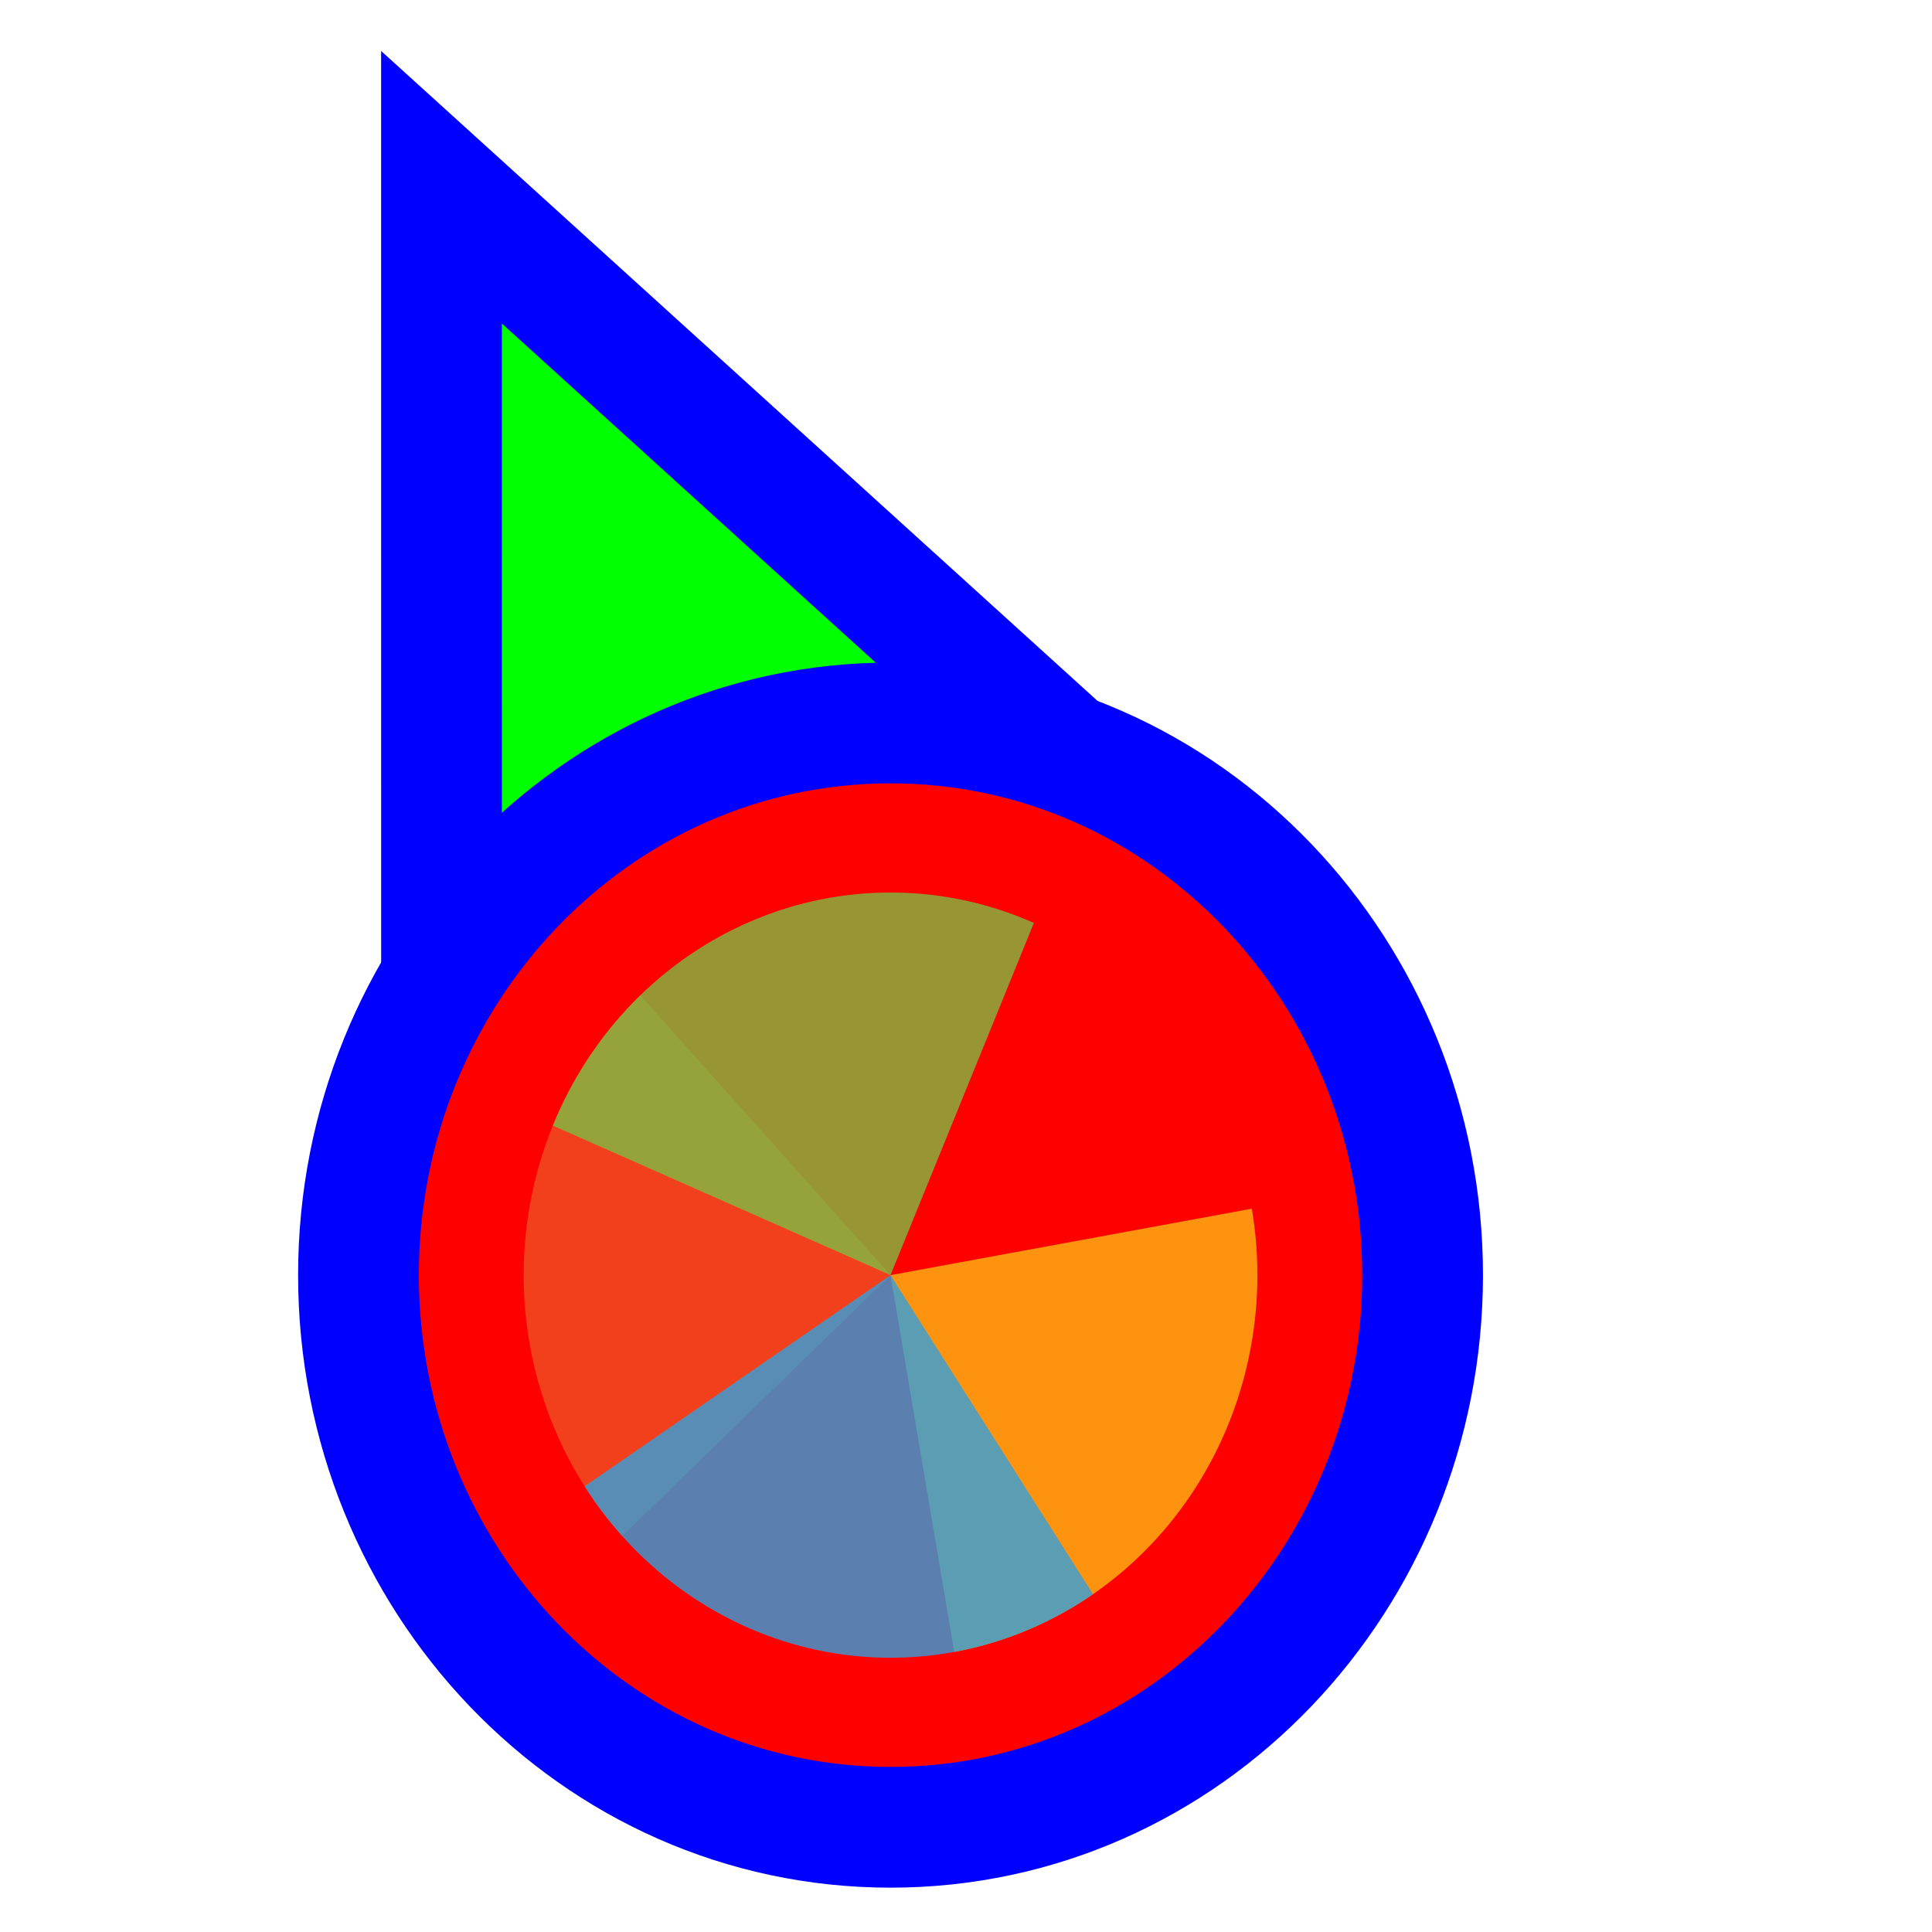
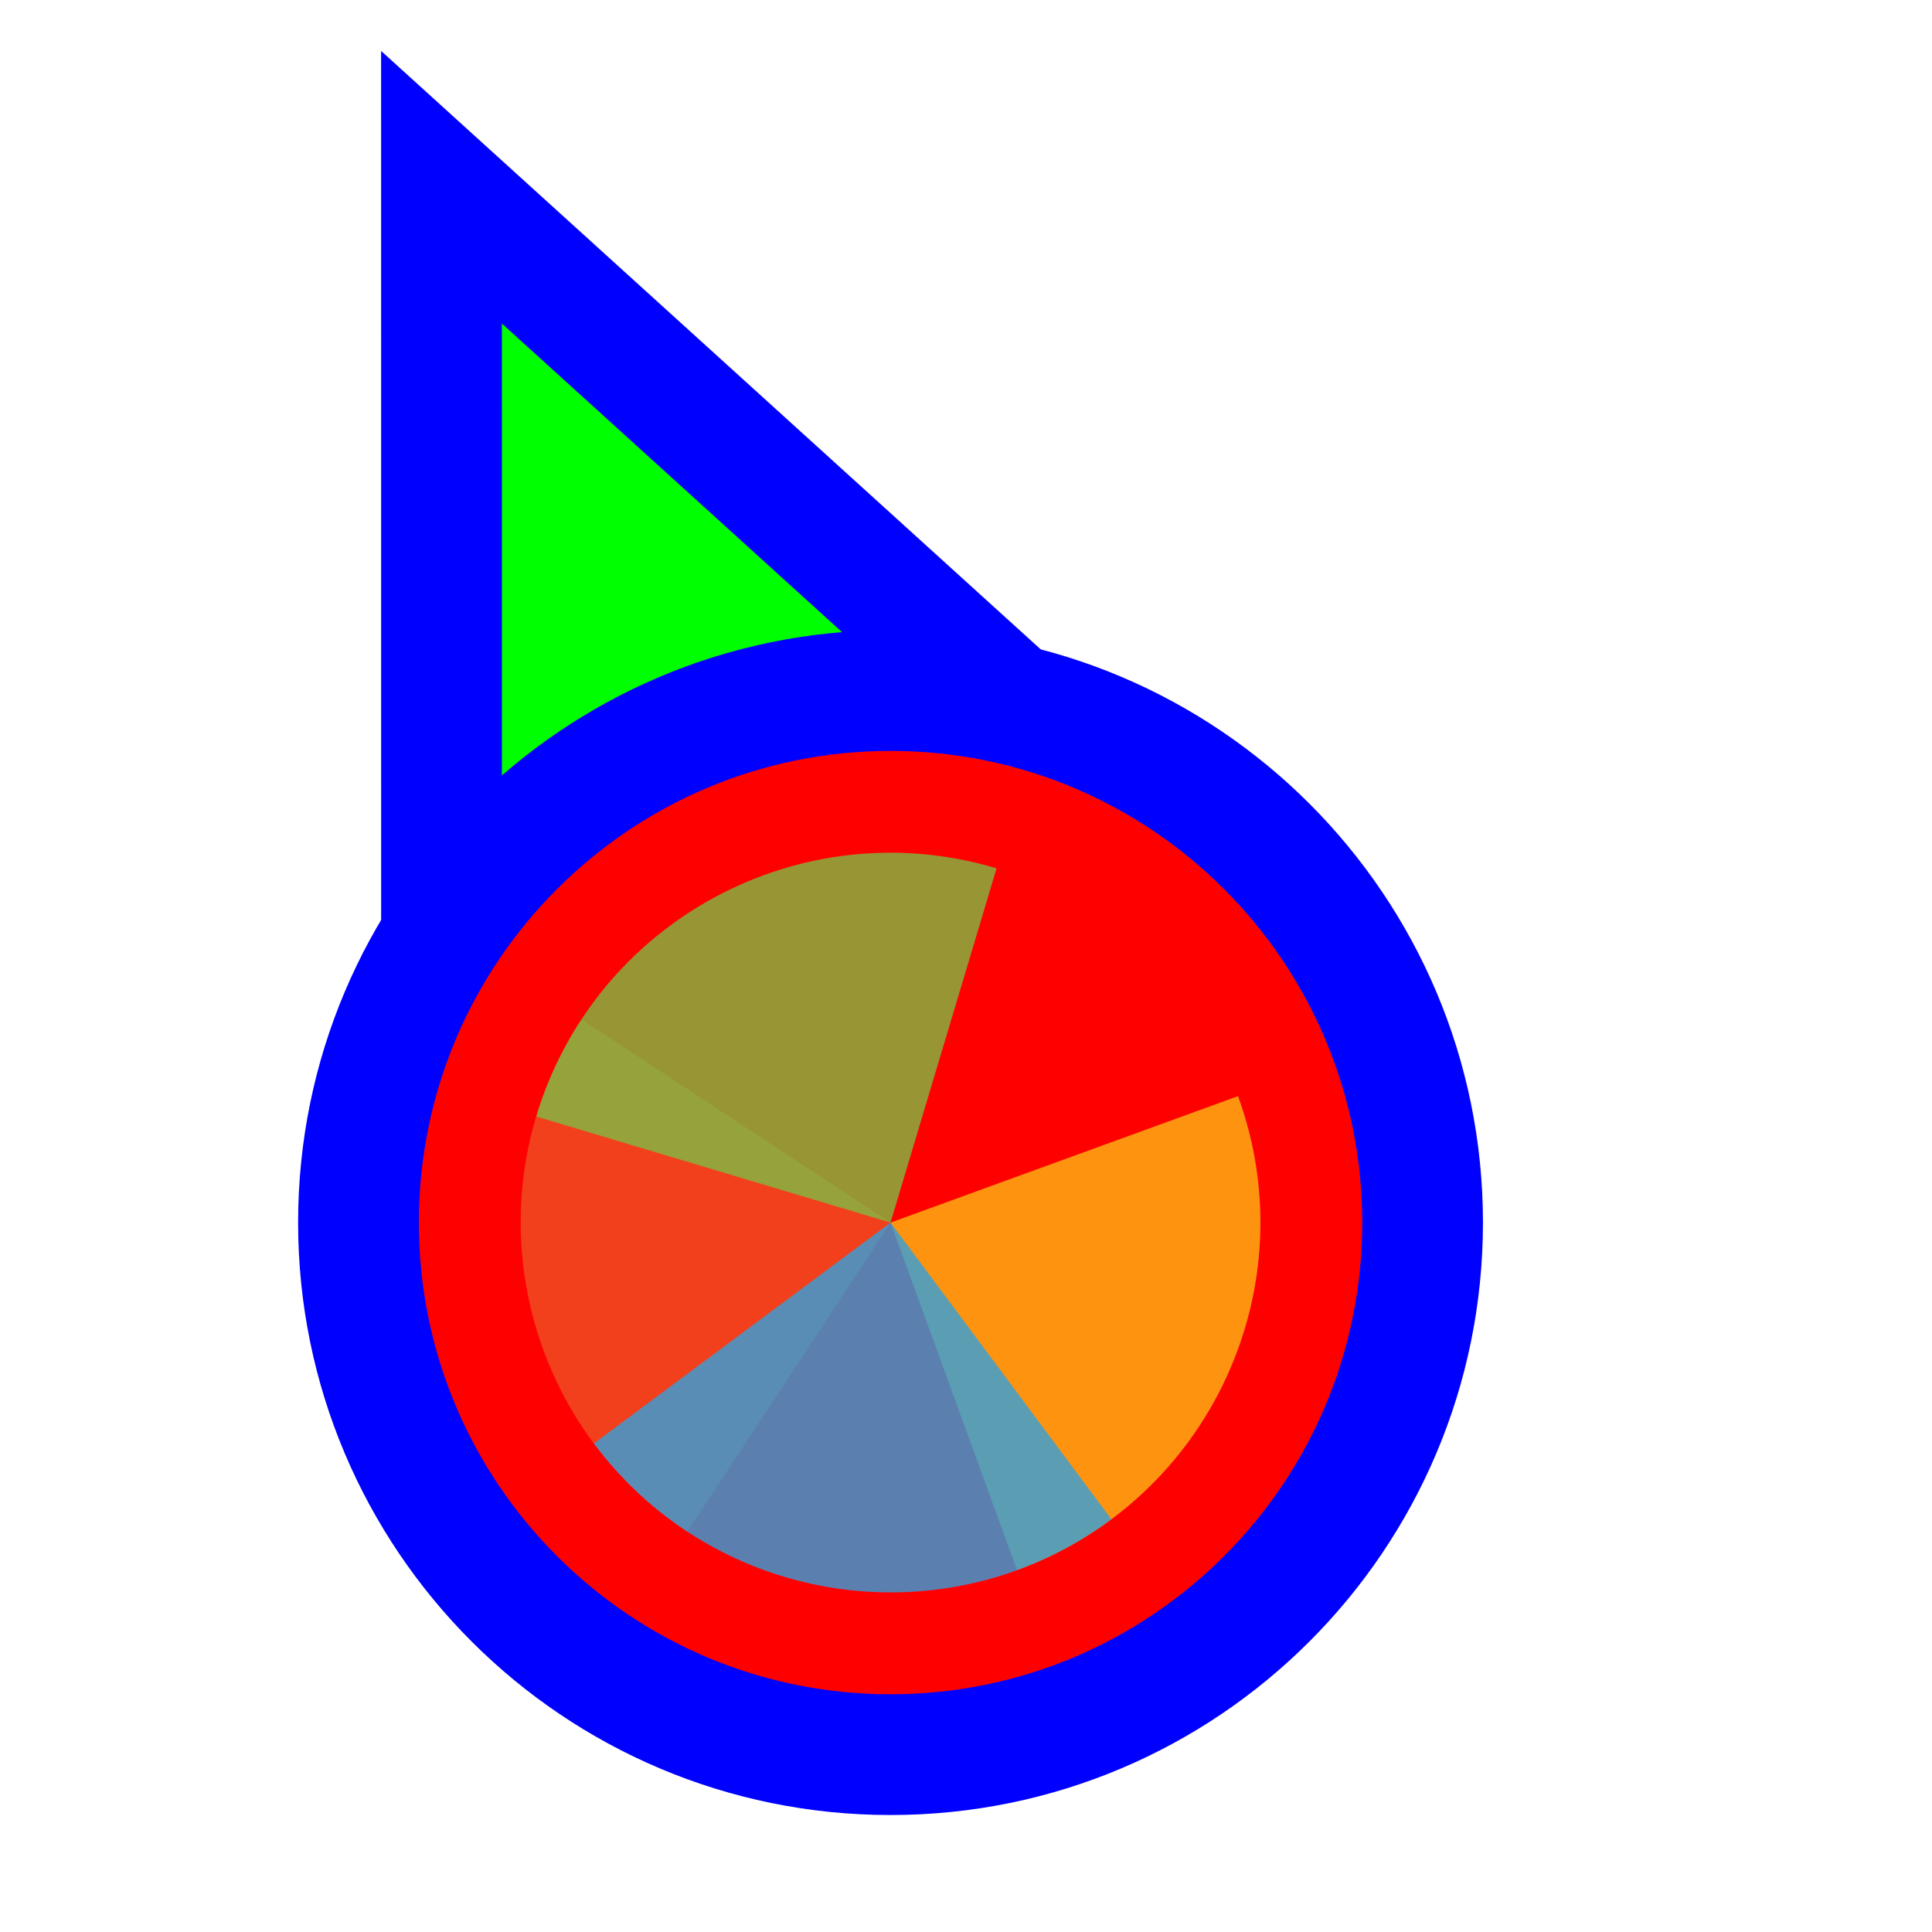
<svg xmlns="http://www.w3.org/2000/svg" width="256" height="256" viewBox="0 0 256 256" fill="none">
  <path d="M72.711 37.705L58.499 24.811L58.5 44L58.505 164L58.506 176.678L70.234 171.863L115.08 153.451L115.282 153.368L115.48 153.274L159.629 132.431L171.135 126.999L161.711 118.449L72.711 37.705Z" fill="#00FF00" stroke="#0000FF" stroke-width="16" />
-   <path d="M118 242.125C157.27 242.125 188.5 209.028 188.5 168.961C188.5 128.894 157.27 95.797 118 95.797C78.73 95.797 47.5 128.894 47.5 168.961C47.5 209.028 78.73 242.125 118 242.125Z" fill="#FF0000" stroke="#0000FF" stroke-width="16" />
-   <path d="M82.447 203.538L118 168.962L84.846 131.881C80.177 136.422 76.412 141.877 73.764 147.935C71.117 153.994 69.64 160.537 69.417 167.191C69.194 173.845 70.23 180.48 72.466 186.716C74.701 192.953 78.093 198.669 82.447 203.538Z" fill="#F05024" fill-opacity="0.8" />
-   <path d="M126.441 218.891L118 168.961L165.873 160.157C166.982 166.714 166.841 173.434 165.459 179.935C164.077 186.435 161.482 192.588 157.82 198.042C154.158 203.496 149.503 208.144 144.119 211.721C138.734 215.298 132.728 217.735 126.441 218.891L126.441 218.891Z" fill="#FCB813" fill-opacity="0.8" />
-   <path d="M73.253 149.151L118 168.961L136.994 122.291C131.118 119.69 124.808 118.321 118.425 118.263C112.041 118.204 105.709 119.458 99.79 121.952C93.871 124.446 88.481 128.132 83.928 132.799C79.375 137.465 75.747 143.022 73.253 149.151Z" fill="#7EBA41" fill-opacity="0.8" />
-   <path d="M77.464 196.944L118 168.961L144.83 211.239C139.507 214.914 133.542 217.459 127.275 218.729C121.009 220 114.564 219.97 108.308 218.643C102.053 217.316 96.109 214.716 90.817 210.993C85.525 207.27 80.987 202.496 77.464 196.944Z" fill="#32A0DA" fill-opacity="0.8" />
+   <circle cx="118" cy="162" r="70.5" fill="#FF0000" stroke="#0000FF" stroke-width="16" />
+   <g transform="translate(118 162) scale(0.98)">
+     <path d="M0 0L0 -50A50 50 0 0 1 50 0Z" fill="#F05024" fill-opacity="0.8" transform="rotate(933.3333)" />
+     <path d="M0 0L50 0A50 50 0 0 1 0 50Z" fill="#FCB813" fill-opacity="0.8" transform="rotate(700)" />
+     <path d="M0 0L0 50A50 50 0 0 1 -50 0Z" fill="#7EBA41" fill-opacity="0.8" transform="rotate(466.6667)" />
+     <path d="M0 0L-50 0A50 50 0 0 1 0 -50Z" fill="#32A0DA" fill-opacity="0.8" transform="rotate(233.3333)" />
+   </g>
</svg>
